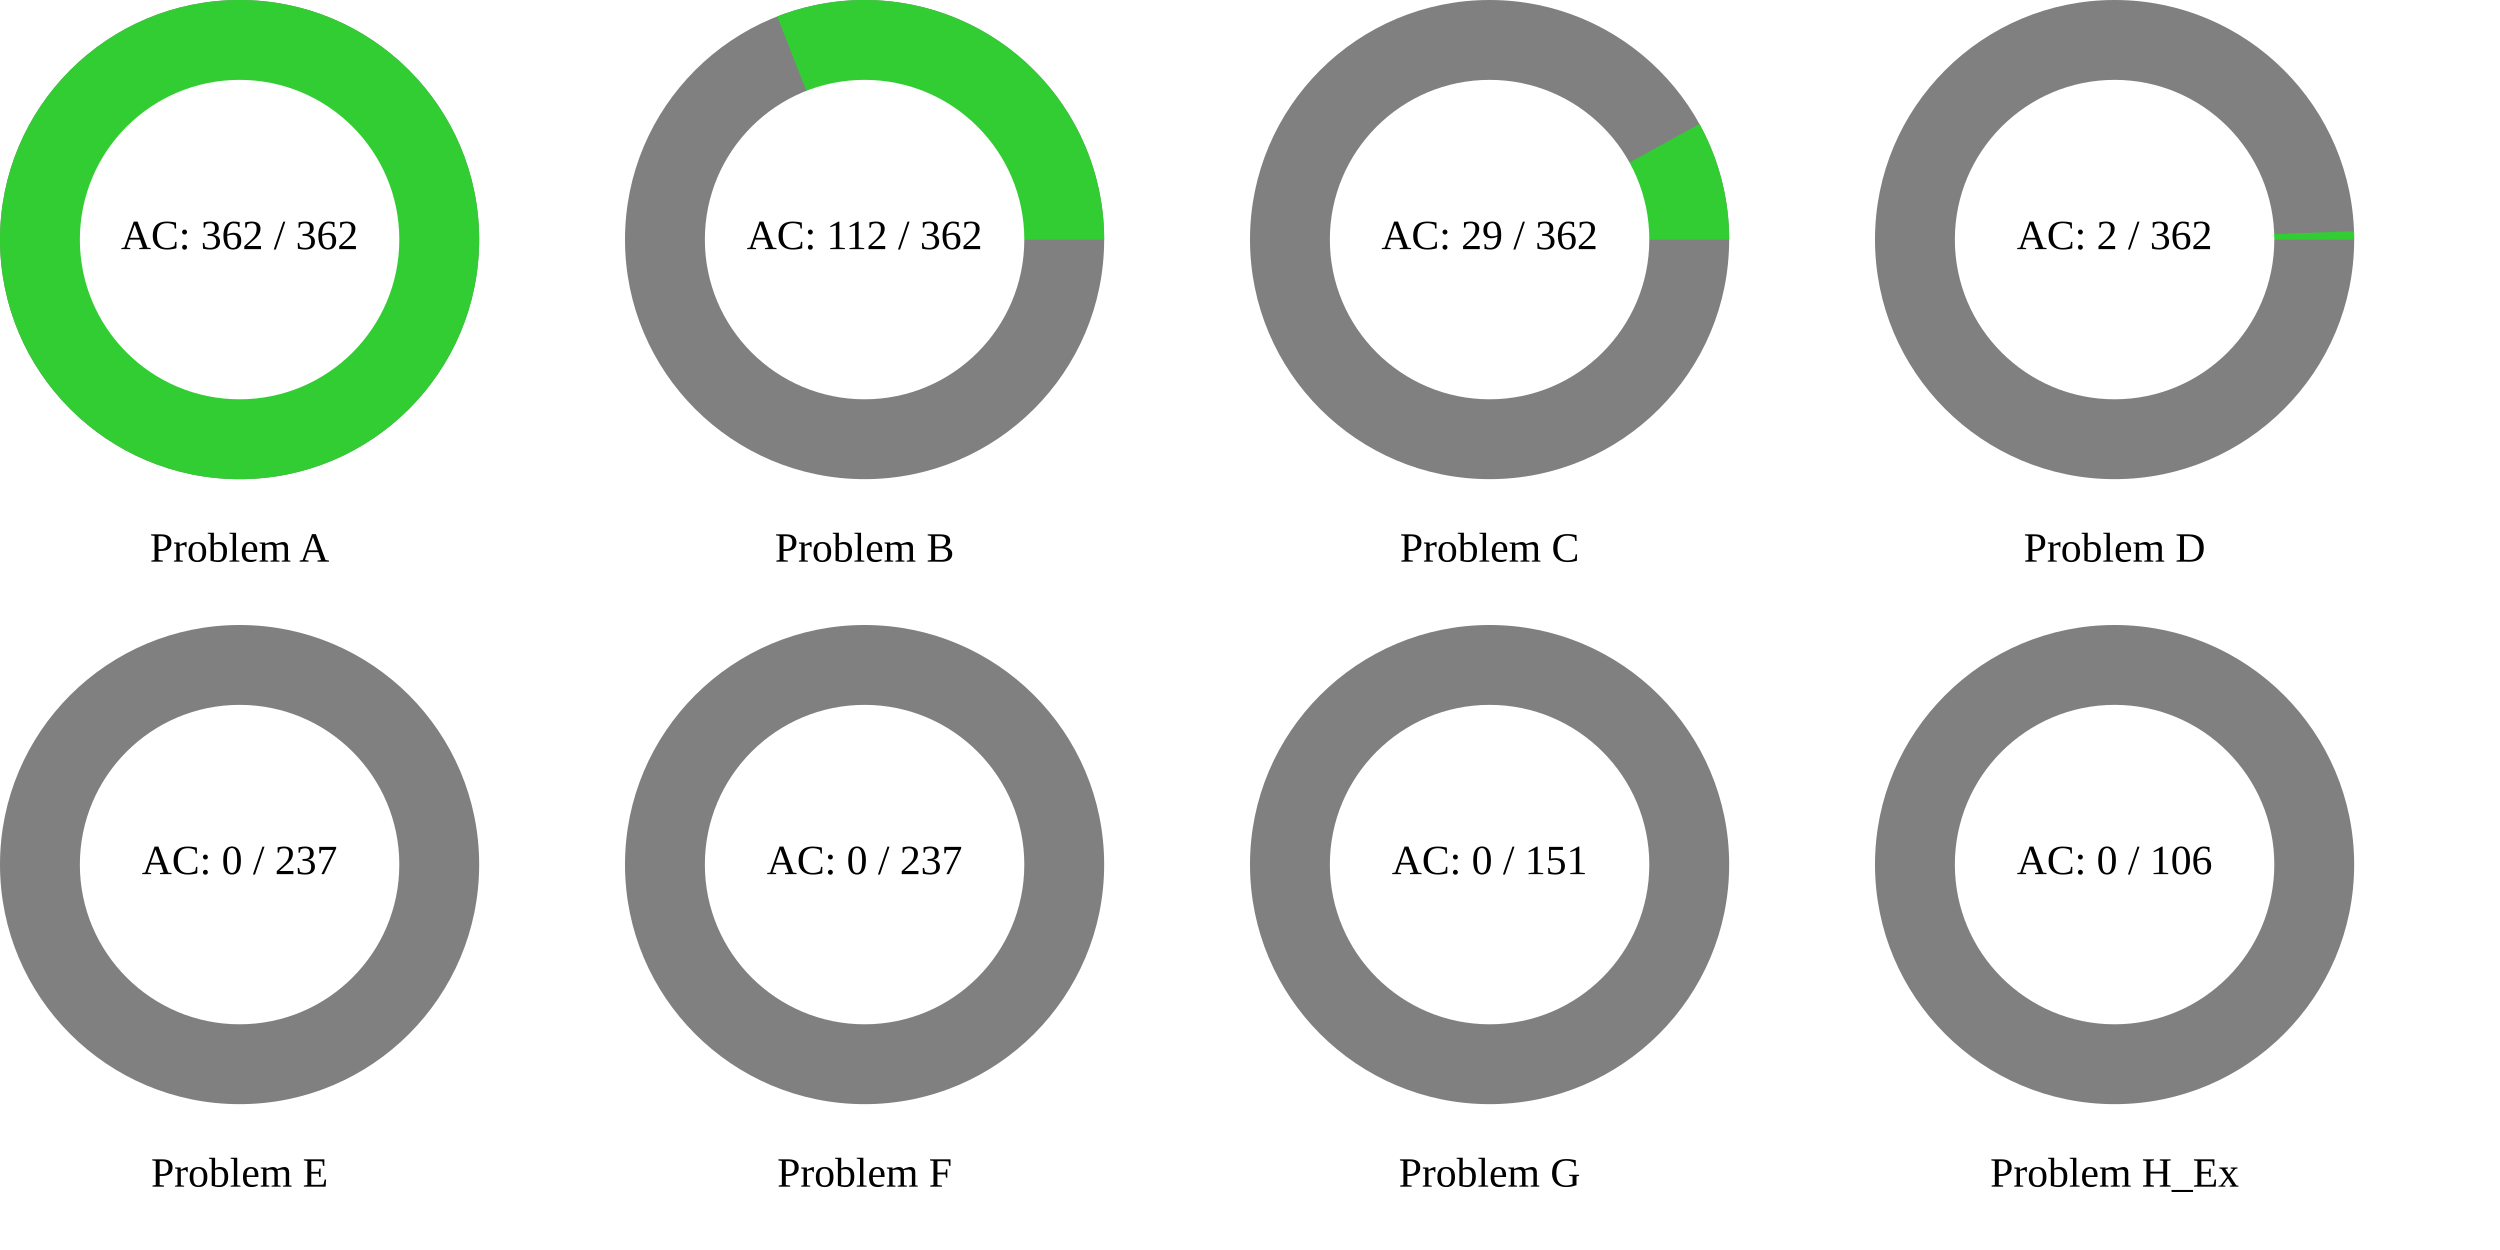
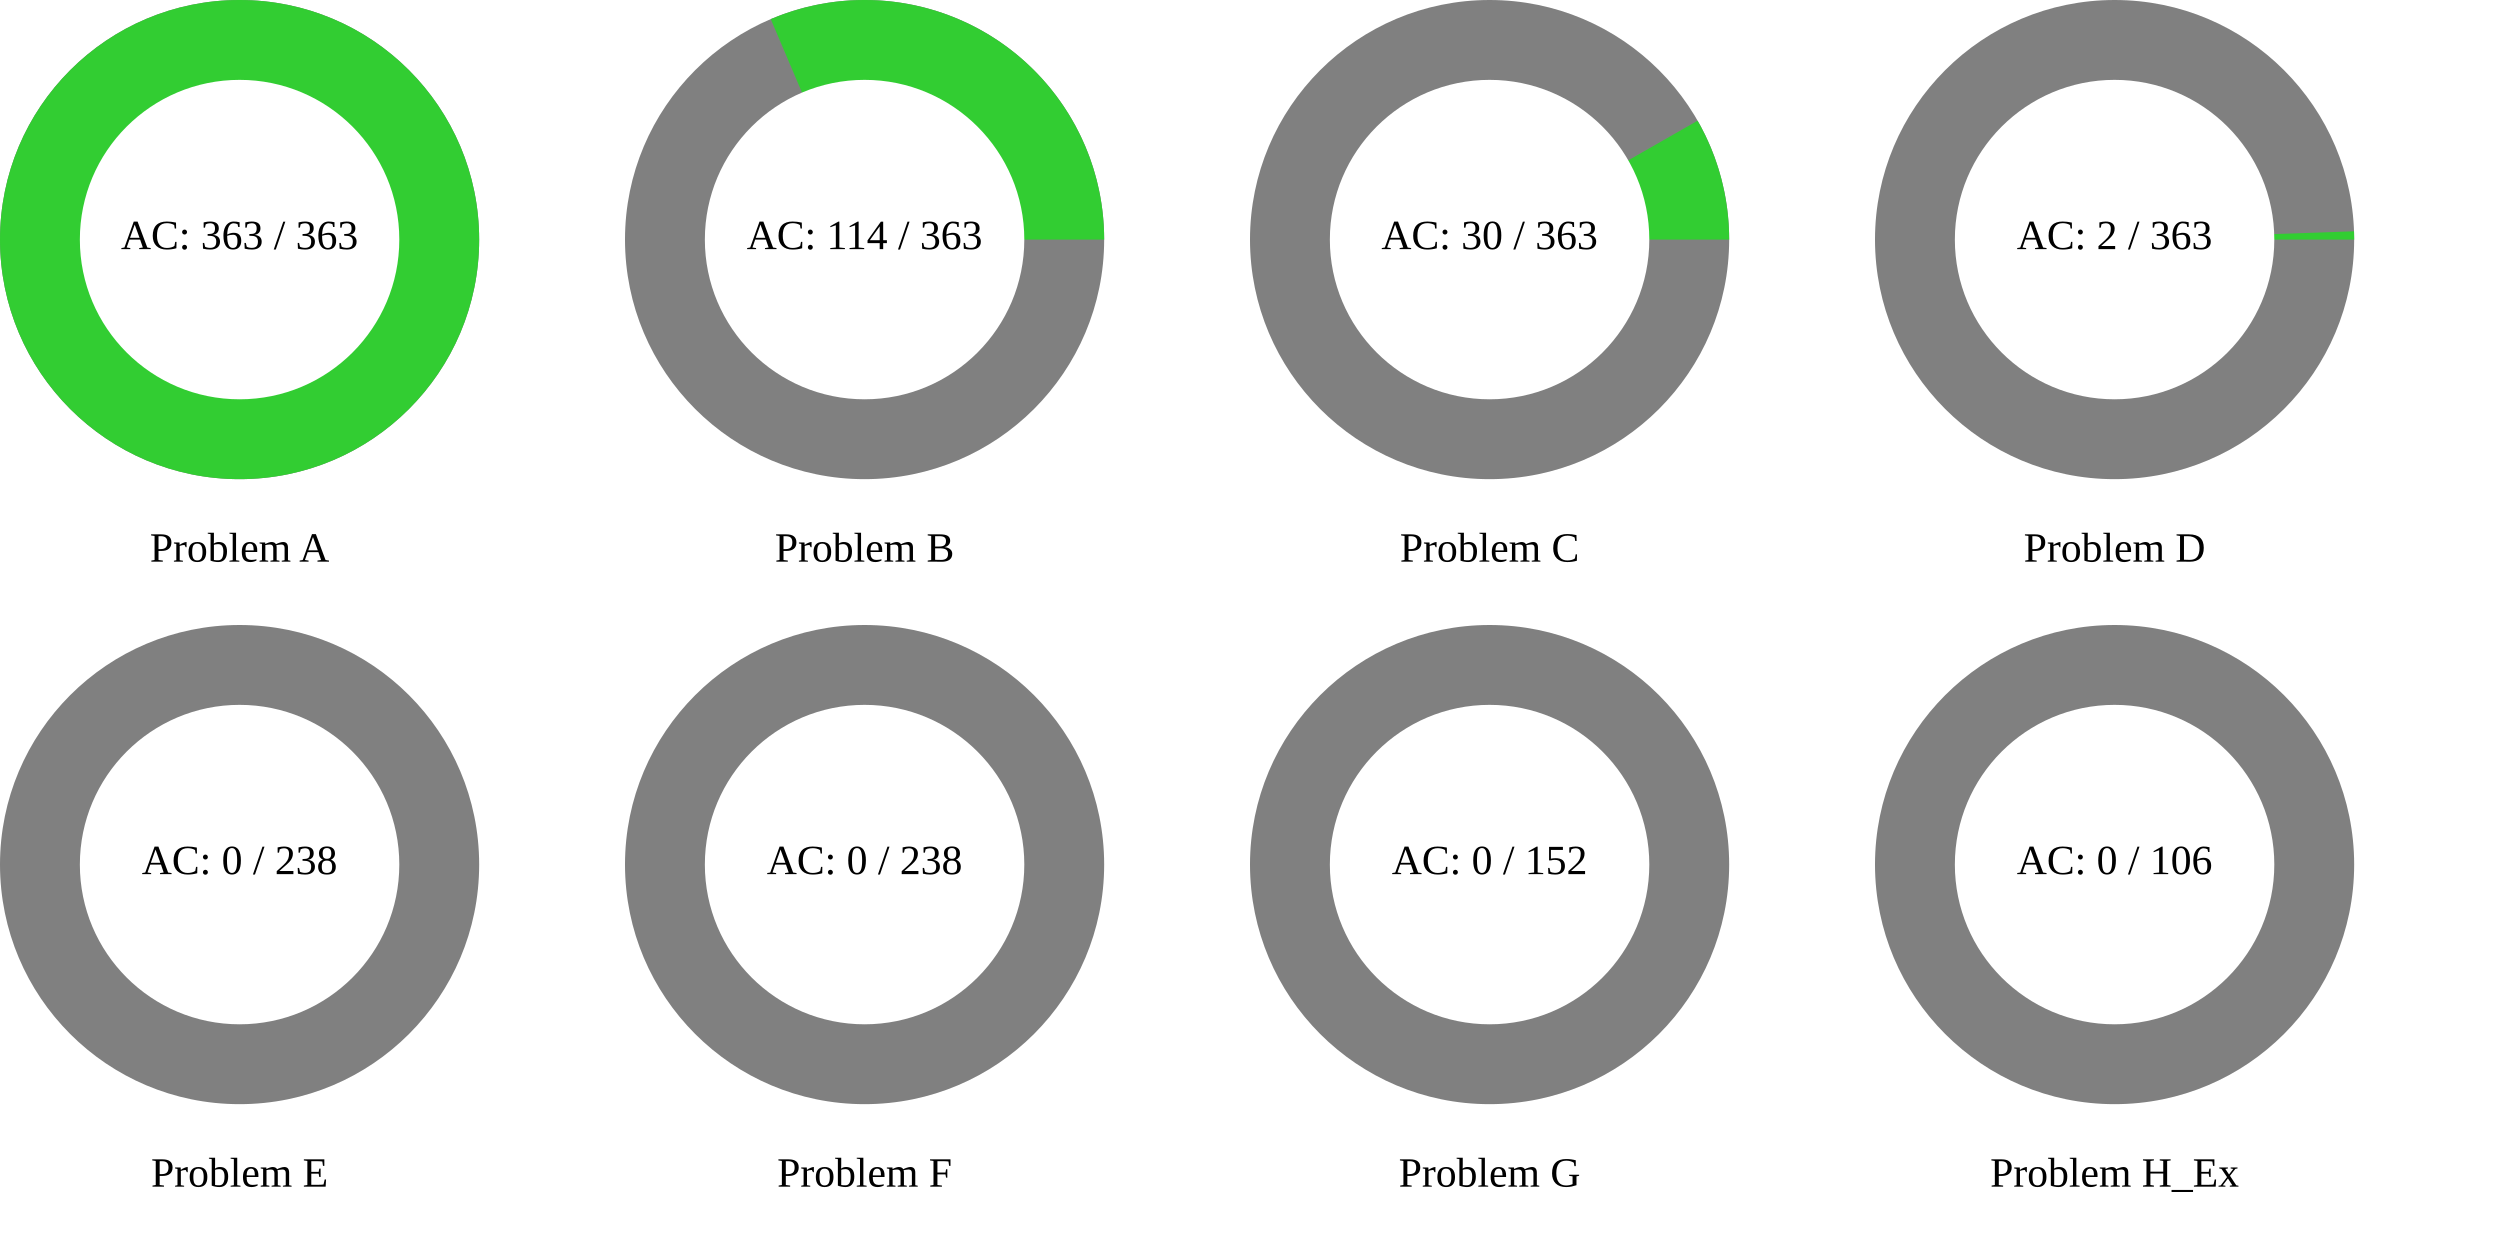
<svg xmlns="http://www.w3.org/2000/svg" width="1200" height="600" viewBox="0 0 1200 600">
  <rect x="0" y="0" width="1200" height="600" fill="rgb(255,255,255)" />
  <circle cx="115" cy="115" r="115" class="all-problem" fill="gray" />
  <path d="M115,0A115,115,0,1,0,-115,0A115,115,0,1,0,115,0Z" fill="rgb(50,205,50)" transform="translate(115, 115)" />
  <circle cx="115" cy="115" r="76.667" fill="white" />
-   <text x="115" y="115" text-anchor="middle" dominant-baseline="middle" font-size="20px">AC: 362 / 362</text>
+   <text x="115" y="115" text-anchor="middle" dominant-baseline="middle" font-size="20px">AC: 363 / 363</text>
  <text x="115" y="265" text-anchor="middle" dominant-baseline="middle" font-size="20px">Problem A</text>
  <circle cx="415" cy="115" r="115" class="all-problem" fill="gray" />
-   <path d="M115,0A115,115,0,0,0,-41.926,-107.085L0,0Z" fill="rgb(50,205,50)" transform="translate(415, 115)" />
+   <path d="M115,0A115,115,0,0,0,-45.041,-105.813L0,0Z" fill="rgb(50,205,50)" transform="translate(415, 115)" />
  <circle cx="415" cy="115" r="76.667" fill="white" />
-   <text x="415" y="115" text-anchor="middle" dominant-baseline="middle" font-size="20px">AC: 112 / 362</text>
+   <text x="415" y="115" text-anchor="middle" dominant-baseline="middle" font-size="20px">AC: 114 / 363</text>
  <text x="415" y="265" text-anchor="middle" dominant-baseline="middle" font-size="20px">Problem B</text>
  <circle cx="715" cy="115" r="115" class="all-problem" fill="gray" />
-   <path d="M115,0A115,115,0,0,0,100.737,-55.472L0,0Z" fill="rgb(50,205,50)" transform="translate(715, 115)" />
+   <path d="M115,0A115,115,0,0,0,99.841,-57.068L0,0Z" fill="rgb(50,205,50)" transform="translate(715, 115)" />
  <circle cx="715" cy="115" r="76.667" fill="white" />
-   <text x="715" y="115" text-anchor="middle" dominant-baseline="middle" font-size="20px">AC: 29 / 362</text>
+   <text x="715" y="115" text-anchor="middle" dominant-baseline="middle" font-size="20px">AC: 30 / 363</text>
  <text x="715" y="265" text-anchor="middle" dominant-baseline="middle" font-size="20px">Problem C</text>
  <circle cx="1015" cy="115" r="115" class="all-problem" fill="gray" />
-   <path d="M115,0A115,115,0,0,0,114.931,-3.991L0,0Z" fill="rgb(50,205,50)" transform="translate(1015, 115)" />
+   <path d="M115,0A115,115,0,0,0,114.931,-3.98L0,0Z" fill="rgb(50,205,50)" transform="translate(1015, 115)" />
  <circle cx="1015" cy="115" r="76.667" fill="white" />
-   <text x="1015" y="115" text-anchor="middle" dominant-baseline="middle" font-size="20px">AC: 2 / 362</text>
+   <text x="1015" y="115" text-anchor="middle" dominant-baseline="middle" font-size="20px">AC: 2 / 363</text>
  <text x="1015" y="265" text-anchor="middle" dominant-baseline="middle" font-size="20px">Problem D</text>
  <circle cx="115" cy="415" r="115" class="all-problem" fill="gray" />
  <path d="M115,0L0,0Z" fill="rgb(50,205,50)" transform="translate(115, 415)" />
  <circle cx="115" cy="415" r="76.667" fill="white" />
-   <text x="115" y="415" text-anchor="middle" dominant-baseline="middle" font-size="20px">AC: 0 / 237</text>
+   <text x="115" y="415" text-anchor="middle" dominant-baseline="middle" font-size="20px">AC: 0 / 238</text>
  <text x="115" y="565" text-anchor="middle" dominant-baseline="middle" font-size="20px">Problem E</text>
  <circle cx="415" cy="415" r="115" class="all-problem" fill="gray" />
  <path d="M115,0L0,0Z" fill="rgb(50,205,50)" transform="translate(415, 415)" />
  <circle cx="415" cy="415" r="76.667" fill="white" />
-   <text x="415" y="415" text-anchor="middle" dominant-baseline="middle" font-size="20px">AC: 0 / 237</text>
+   <text x="415" y="415" text-anchor="middle" dominant-baseline="middle" font-size="20px">AC: 0 / 238</text>
  <text x="415" y="565" text-anchor="middle" dominant-baseline="middle" font-size="20px">Problem F</text>
  <circle cx="715" cy="415" r="115" class="all-problem" fill="gray" />
  <path d="M115,0L0,0Z" fill="rgb(50,205,50)" transform="translate(715, 415)" />
  <circle cx="715" cy="415" r="76.667" fill="white" />
-   <text x="715" y="415" text-anchor="middle" dominant-baseline="middle" font-size="20px">AC: 0 / 151</text>
+   <text x="715" y="415" text-anchor="middle" dominant-baseline="middle" font-size="20px">AC: 0 / 152</text>
  <text x="715" y="565" text-anchor="middle" dominant-baseline="middle" font-size="20px">Problem G</text>
  <circle cx="1015" cy="415" r="115" class="all-problem" fill="gray" />
  <path d="M115,0L0,0Z" fill="rgb(50,205,50)" transform="translate(1015, 415)" />
  <circle cx="1015" cy="415" r="76.667" fill="white" />
  <text x="1015" y="415" text-anchor="middle" dominant-baseline="middle" font-size="20px">AC: 0 / 106</text>
  <text x="1015" y="565" text-anchor="middle" dominant-baseline="middle" font-size="20px">Problem H_Ex</text>
</svg>
